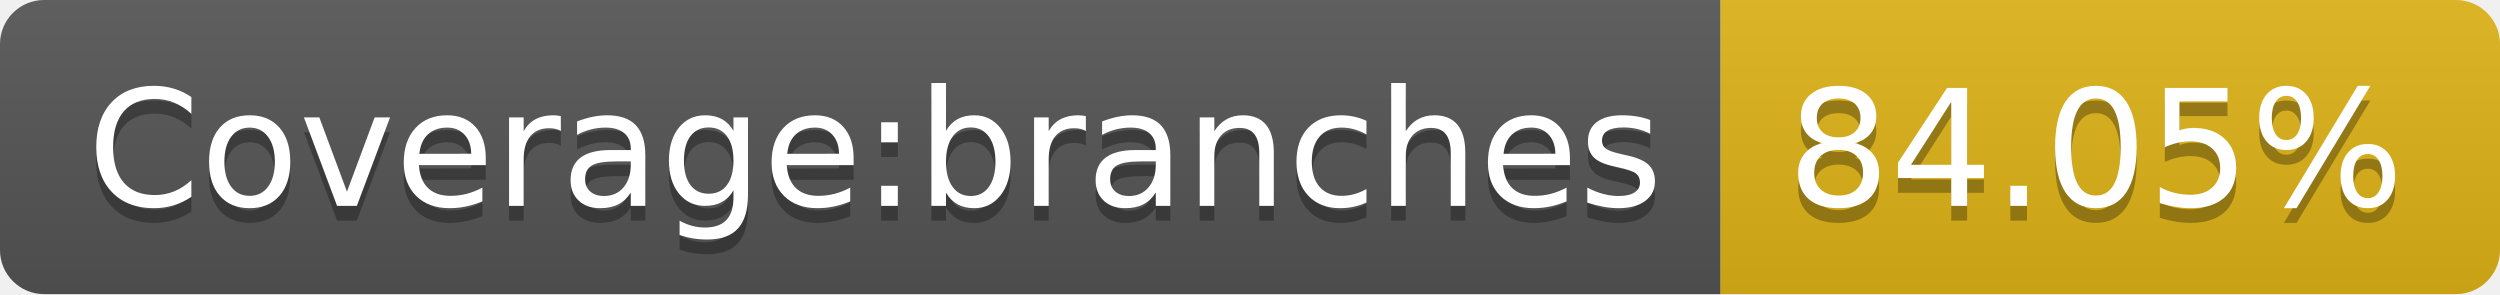
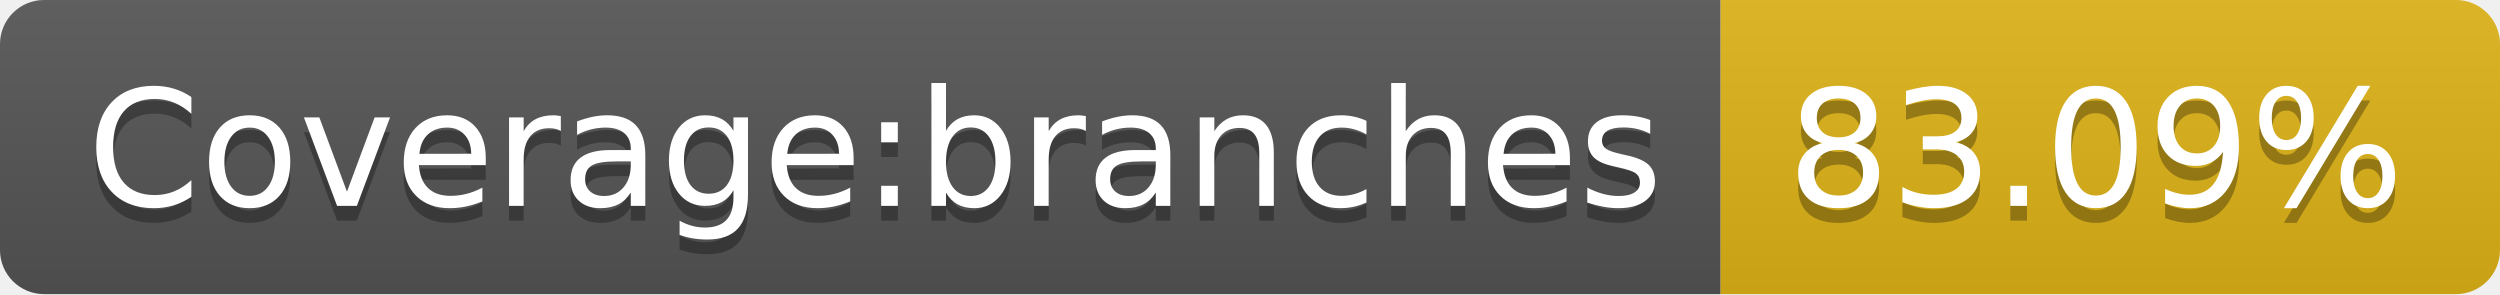
- <svg xmlns="http://www.w3.org/2000/svg" width="170" height="20" role="img" aria-label="Coverage:branches: 84.05%">
+ <svg xmlns="http://www.w3.org/2000/svg" width="170" height="20" role="img" aria-label="Coverage:branches: 83.09%">
  <linearGradient id="s" x2="0" y2="100%">
    <stop offset="0" stop-color="#bbb" stop-opacity=".1" />
    <stop offset="1" stop-opacity=".1" />
  </linearGradient>
  <clipPath id="r">
    <rect width="170" height="20" rx="3" fill="#fff" />
  </clipPath>
  <g clip-path="url(#r)">
    <rect width="117" height="20" fill="#555" />
    <rect x="117" width="53" height="20" fill="#dfb317" />
    <rect width="170" height="20" fill="url(#s)" />
  </g>
  <g fill="#fff" text-anchor="middle" font-family="Verdana,Geneva,DejaVu Sans,sans-serif" text-rendering="geometricPrecision" font-size="110">
    <text aria-hidden="true" x="595" y="150" fill="#010101" fill-opacity=".3" transform="scale(.1)" textLength="1070">Coverage:branches</text>
    <text x="595" y="140" transform="scale(.1)" fill="#fff" textLength="1070">Coverage:branches</text>
-     <text aria-hidden="true" x="1425" y="150" fill="#010101" fill-opacity=".3" transform="scale(.1)" textLength="430">84.05%</text>
-     <text x="1425" y="140" transform="scale(.1)" fill="#fff" textLength="430">84.05%</text>
+     <text aria-hidden="true" x="1425" y="150" fill="#010101" fill-opacity=".3" transform="scale(.1)" textLength="430">83.09%</text>
+     <text x="1425" y="140" transform="scale(.1)" fill="#fff" textLength="430">83.09%</text>
  </g>
</svg>
